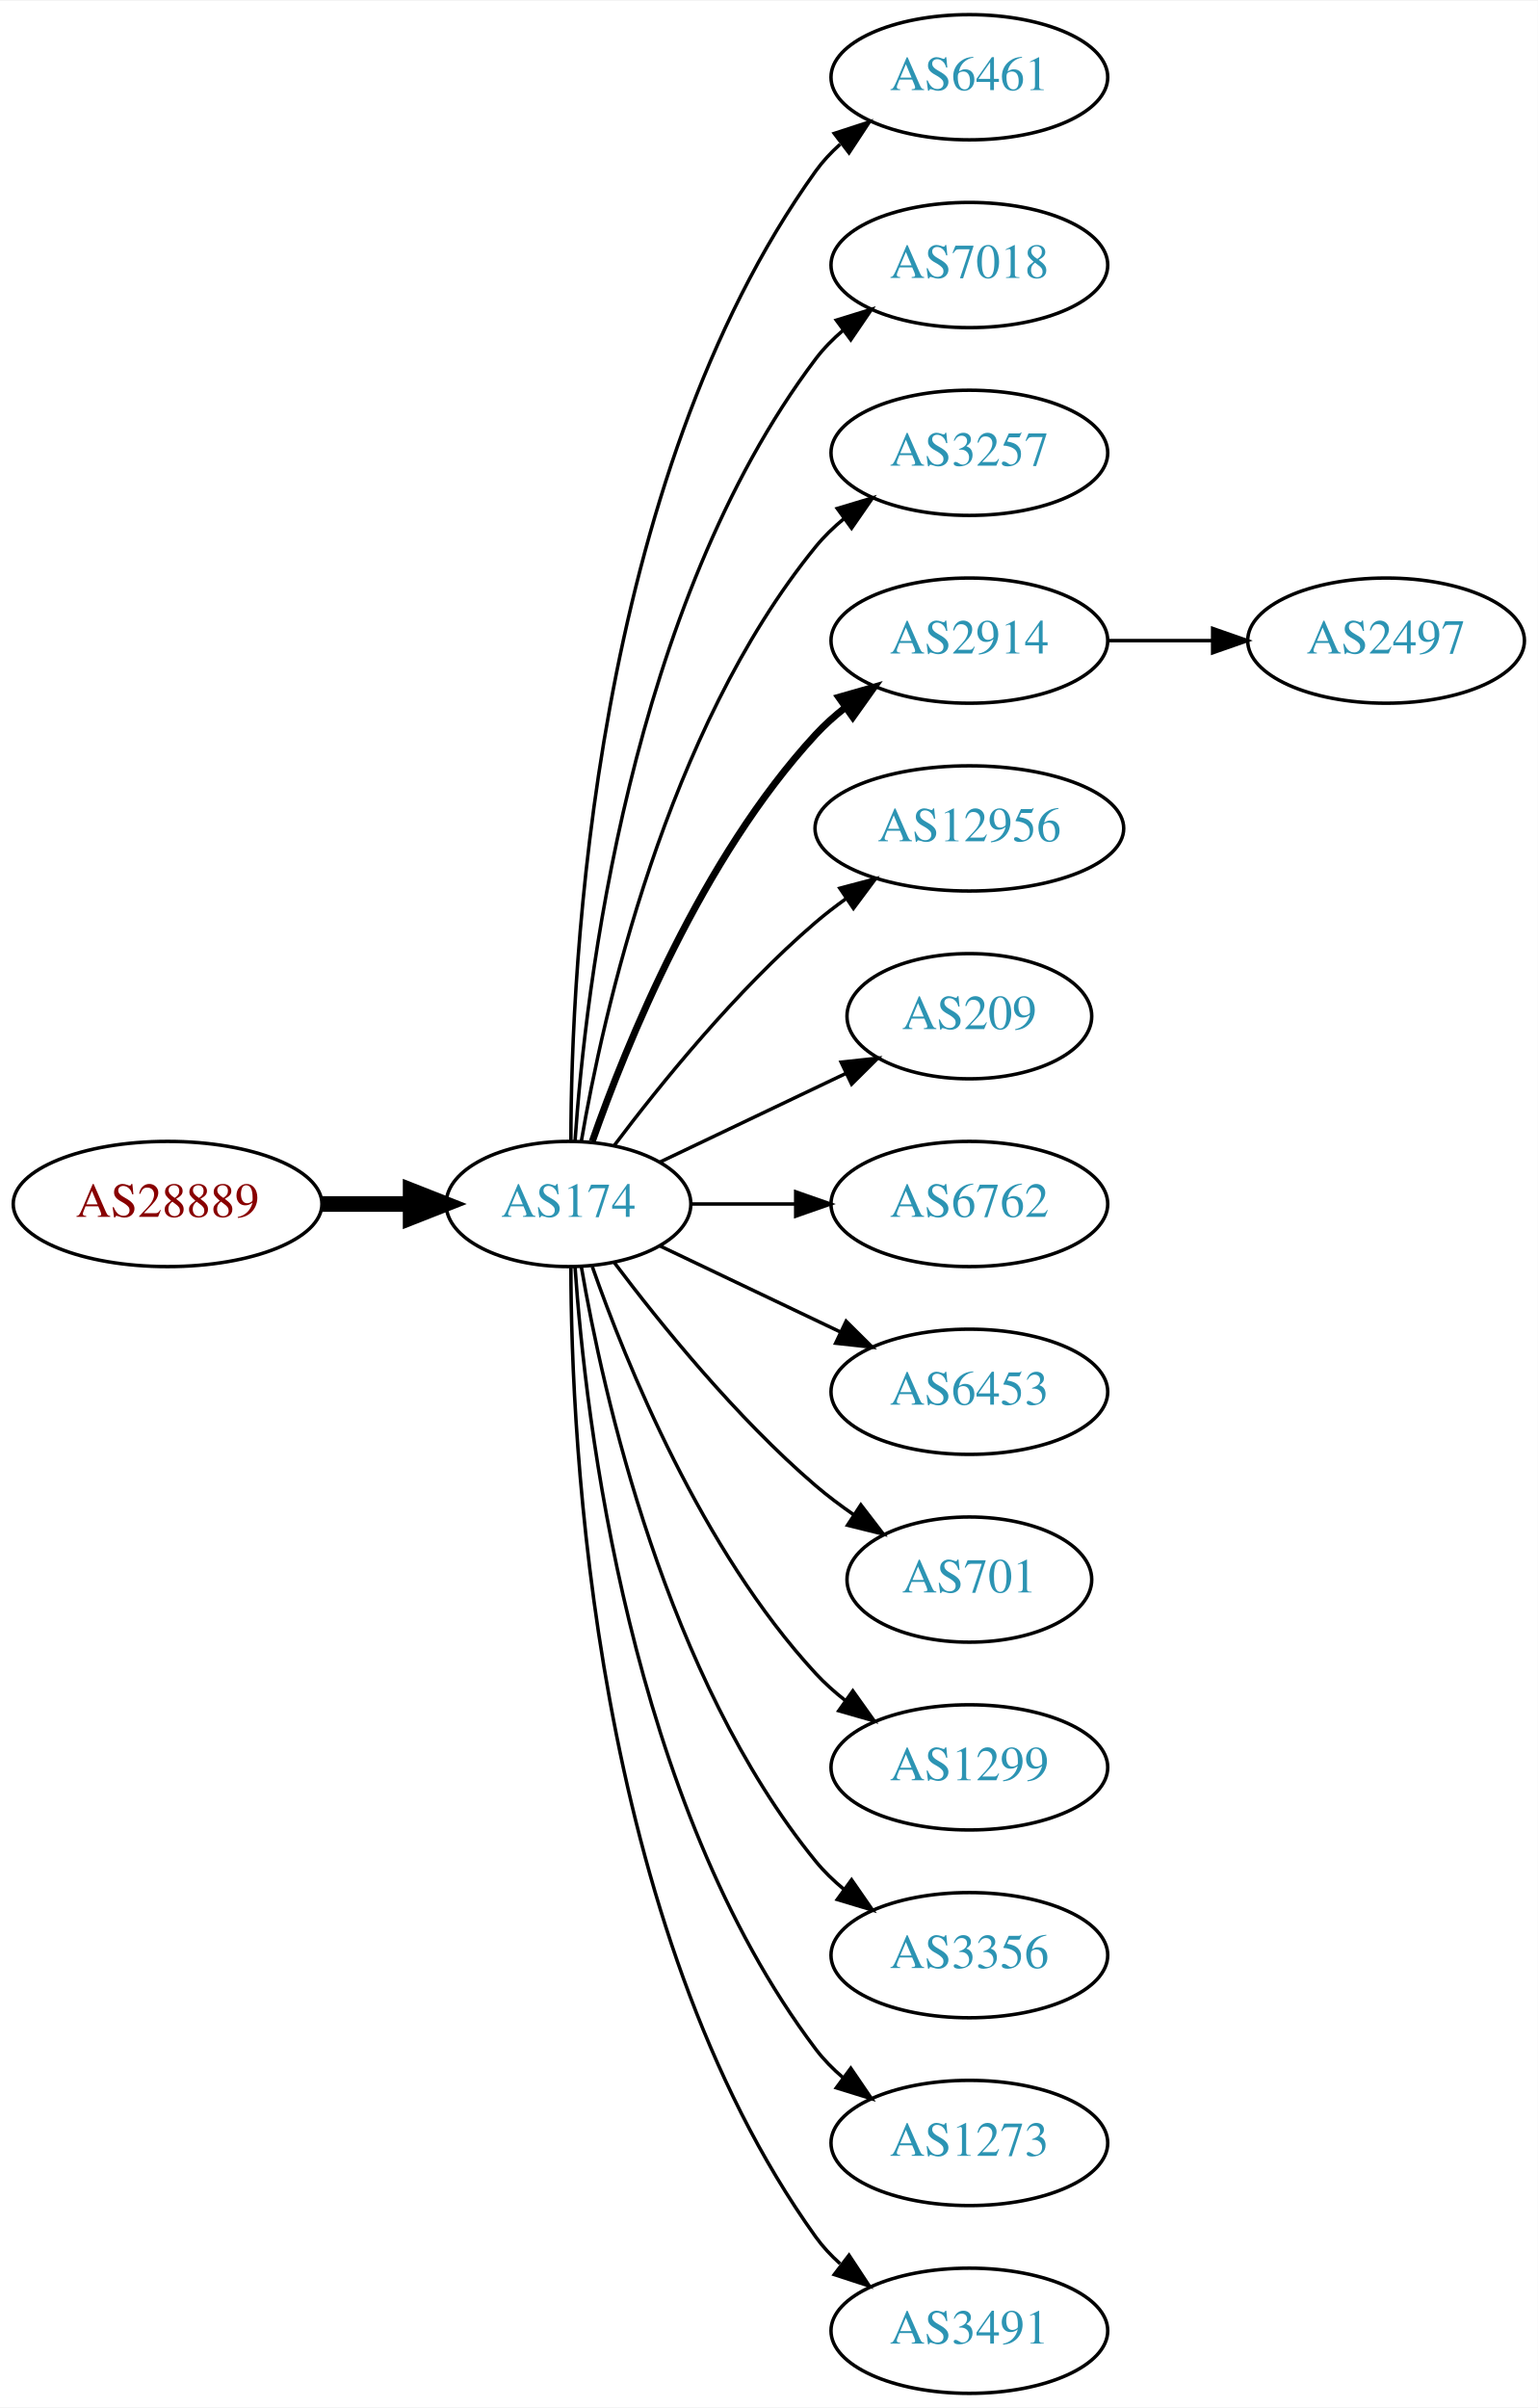
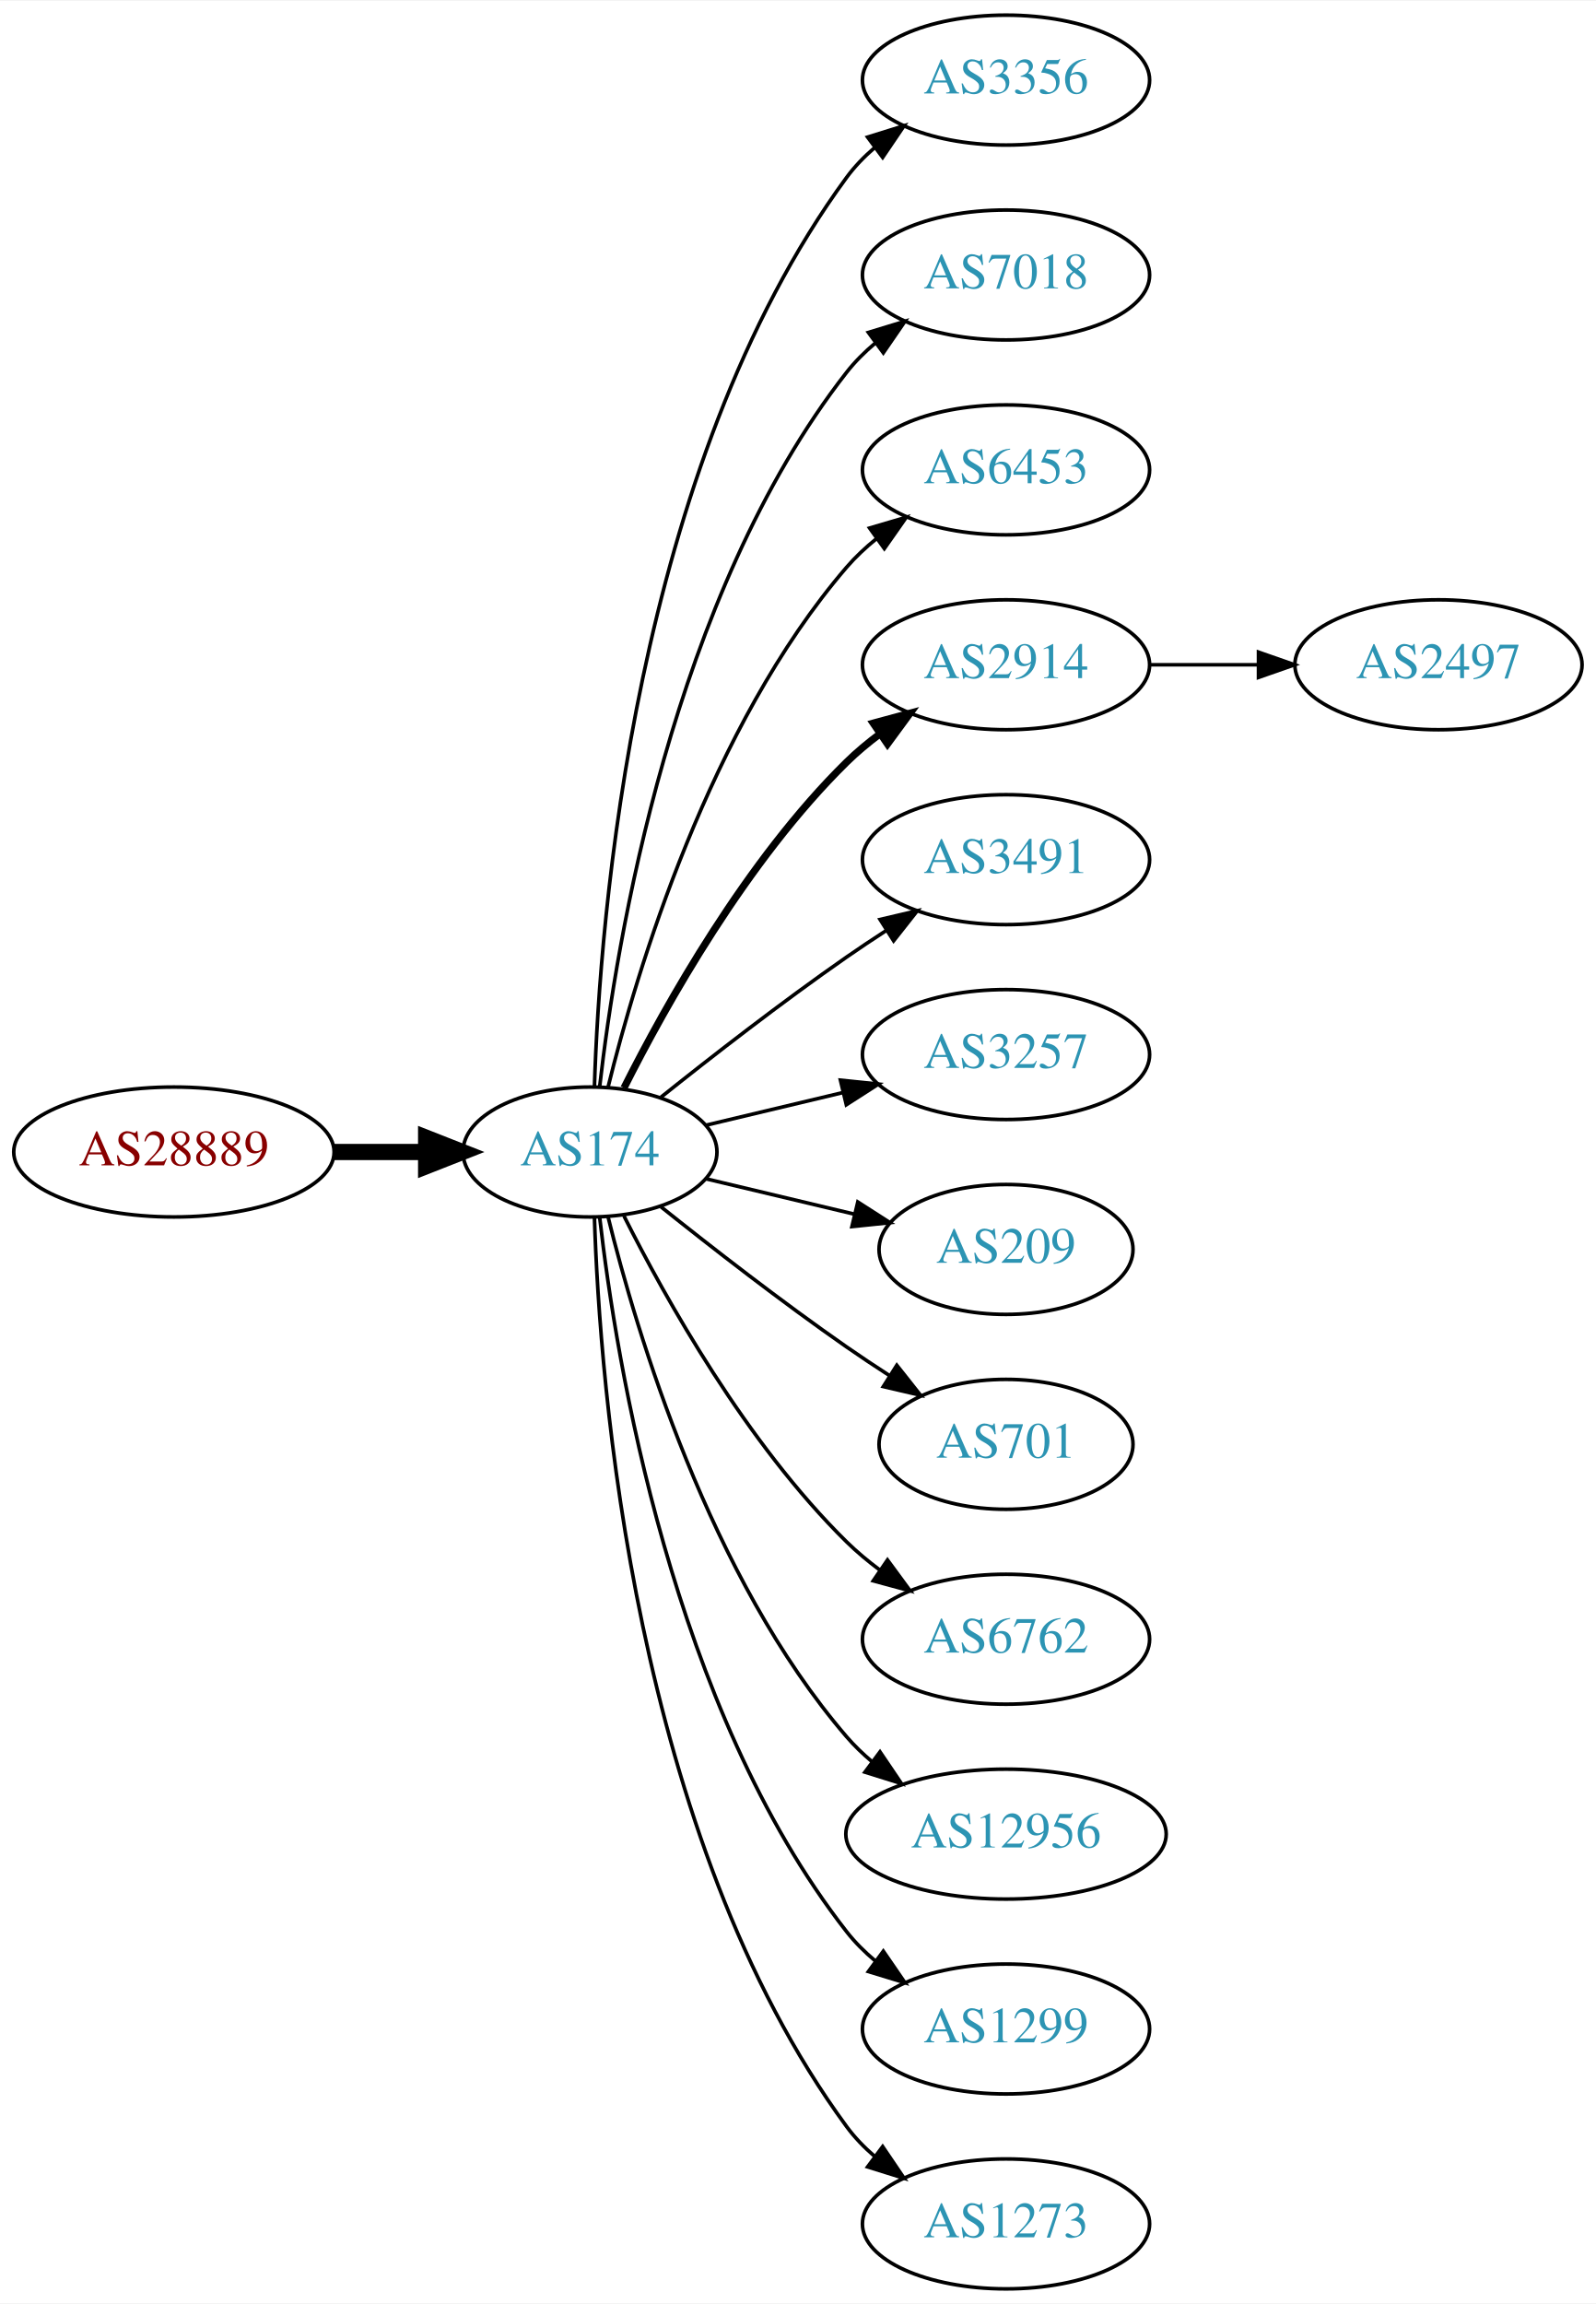
- <svg xmlns="http://www.w3.org/2000/svg" xmlns:xlink="http://www.w3.org/1999/xlink" width="442pt" height="692pt" viewBox="0.00 0.00 442.27 692.00">
-   <g id="graph0" class="graph" transform="scale(1 1) rotate(0) translate(4 688)">
-     <polygon fill="white" stroke="none" points="-4,4 -4,-688 438.271,-688 438.271,4 -4,4" />
+ <svg xmlns="http://www.w3.org/2000/svg" xmlns:xlink="http://www.w3.org/1999/xlink" width="442pt" height="638pt" viewBox="0.00 0.00 442.27 638.00">
+   <g id="graph0" class="graph" transform="scale(1 1) rotate(0) translate(4 634)">
+     <polygon fill="white" stroke="none" points="-4,4 -4,-634 438.271,-634 438.271,4 -4,4" />
    <g id="node1" class="node">
      <g id="a_node1">
        <a xlink:href="/asn/28889" xlink:title="AS28889 ~ LINZNET-AS [AT]">
-           <ellipse fill="#ffffff" stroke="black" cx="44.196" cy="-342" rx="44.393" ry="18" />
-           <text text-anchor="middle" x="44.196" y="-338.3" font-family="Times,serif" font-size="14.00" fill="#880000">AS28889</text>
+           <ellipse fill="#ffffff" stroke="black" cx="44.196" cy="-315" rx="44.393" ry="18" />
+           <text text-anchor="middle" x="44.196" y="-311.3" font-family="Times,serif" font-size="14.00" fill="#880000">AS28889</text>
        </a>
      </g>
    </g>
    <g id="node2" class="node">
      <g id="a_node2">
        <a xlink:href="/asn/174" xlink:title="AS174 ~ Cogent Communications [US]">
-           <ellipse fill="#ffffff" stroke="black" cx="159.489" cy="-342" rx="35.194" ry="18" />
-           <text text-anchor="middle" x="159.489" y="-338.3" font-family="Times,serif" font-size="14.00" fill="#2c94b3">AS174</text>
+           <ellipse fill="#ffffff" stroke="black" cx="159.489" cy="-315" rx="35.194" ry="18" />
+           <text text-anchor="middle" x="159.489" y="-311.3" font-family="Times,serif" font-size="14.00" fill="#2c94b3">AS174</text>
        </a>
      </g>
    </g>
    <g id="edge1" class="edge">
-       <path fill="none" stroke="black" stroke-width="4.5" d="M88.674,-342C96.923,-342 105.566,-342 113.85,-342" />
-       <polygon fill="black" stroke="black" stroke-width="4.5" points="114.094,-345.938 124.094,-342 114.094,-338.063 114.094,-345.938" />
+       <path fill="none" stroke="black" stroke-width="4.5" d="M88.674,-315C96.923,-315 105.566,-315 113.85,-315" />
+       <polygon fill="black" stroke="black" stroke-width="4.5" points="114.094,-318.938 124.094,-315 114.094,-311.063 114.094,-318.938" />
    </g>
    <g id="node3" class="node">
      <g id="a_node3">
-         <a xlink:href="/asn/6461" xlink:title="AS6461 ~ Zayo Bandwidth [US]">
-           <ellipse fill="#ffffff" stroke="black" cx="274.782" cy="-666" rx="39.794" ry="18" />
-           <text text-anchor="middle" x="274.782" y="-662.3" font-family="Times,serif" font-size="14.00" fill="#2c94b3">AS6461</text>
+         <a xlink:href="/asn/3356" xlink:title="AS3356 ~ Level 3 Parent, LLC [US]">
+           <ellipse fill="#ffffff" stroke="black" cx="274.782" cy="-612" rx="39.794" ry="18" />
+           <text text-anchor="middle" x="274.782" y="-608.3" font-family="Times,serif" font-size="14.00" fill="#2c94b3">AS3356</text>
        </a>
      </g>
    </g>
    <g id="edge2" class="edge">
-       <path fill="none" stroke="black" d="M160.187,-360.321C160.264,-410.022 166.536,-549.655 230.586,-639 232.595,-641.803 234.995,-644.379 237.62,-646.731" />
-       <polygon fill="black" stroke="black" points="235.928,-649.843 246.002,-653.124 240.172,-644.276 235.928,-649.843" />
+       <path fill="none" stroke="black" d="M160.722,-333.008C162.187,-379.362 171.706,-504.765 230.586,-585 232.81,-588.03 235.486,-590.798 238.402,-593.308" />
+       <polygon fill="black" stroke="black" points="236.425,-596.199 246.54,-599.35 240.597,-590.579 236.425,-596.199" />
    </g>
    <g id="node4" class="node">
      <g id="a_node4">
        <a xlink:href="/asn/7018" xlink:title="AS7018 ~ AT&amp;T Services, Inc. [US]">
-           <ellipse fill="#ffffff" stroke="black" cx="274.782" cy="-612" rx="39.794" ry="18" />
-           <text text-anchor="middle" x="274.782" y="-608.3" font-family="Times,serif" font-size="14.00" fill="#2c94b3">AS7018</text>
+           <ellipse fill="#ffffff" stroke="black" cx="274.782" cy="-558" rx="39.794" ry="18" />
+           <text text-anchor="middle" x="274.782" y="-554.3" font-family="Times,serif" font-size="14.00" fill="#2c94b3">AS7018</text>
        </a>
      </g>
    </g>
    <g id="edge3" class="edge">
-       <path fill="none" stroke="black" d="M161.376,-360.104C164.339,-403.29 177.025,-514.03 230.586,-585 232.85,-588 235.553,-590.748 238.487,-593.245" />
-       <polygon fill="black" stroke="black" points="236.524,-596.147 246.648,-599.27 240.681,-590.515 236.524,-596.147" />
+       <path fill="none" stroke="black" d="M162.185,-333.16C166.726,-372.943 182.299,-469.164 230.586,-531 232.899,-533.962 235.635,-536.685 238.589,-539.167" />
+       <polygon fill="black" stroke="black" points="236.644,-542.081 246.779,-545.169 240.782,-536.435 236.644,-542.081" />
    </g>
    <g id="node5" class="node">
      <g id="a_node5">
-         <a xlink:href="/asn/3257" xlink:title="AS3257 ~ GTT [DE]">
-           <ellipse fill="#ffffff" stroke="black" cx="274.782" cy="-558" rx="39.794" ry="18" />
-           <text text-anchor="middle" x="274.782" y="-554.3" font-family="Times,serif" font-size="14.00" fill="#2c94b3">AS3257</text>
+         <a xlink:href="/asn/6453" xlink:title="AS6453 ~ TATA COMMUNICATIONS (AMERICA) INC [US]">
+           <ellipse fill="#ffffff" stroke="black" cx="274.782" cy="-504" rx="39.794" ry="18" />
+           <text text-anchor="middle" x="274.782" y="-500.3" font-family="Times,serif" font-size="14.00" fill="#2c94b3">AS6453</text>
        </a>
      </g>
    </g>
    <g id="edge4" class="edge">
-       <path fill="none" stroke="black" d="M163.19,-360.067C169.373,-396.126 187.481,-478.093 230.586,-531 232.96,-533.914 235.736,-536.604 238.716,-539.066" />
-       <polygon fill="black" stroke="black" points="236.793,-541.995 246.941,-545.04 240.907,-536.331 236.793,-541.995" />
+       <path fill="none" stroke="black" d="M164.494,-332.948C172.398,-365.001 192.621,-432.854 230.586,-477 233.037,-479.85 235.864,-482.497 238.876,-484.932" />
+       <polygon fill="black" stroke="black" points="236.981,-487.88 247.146,-490.868 241.063,-482.193 236.981,-487.88" />
    </g>
    <g id="node6" class="node">
      <g id="a_node6">
        <a xlink:href="/asn/2914" xlink:title="AS2914 ~ NTT America, Inc. [US]">
-           <ellipse fill="#ffffff" stroke="black" cx="274.782" cy="-504" rx="39.794" ry="18" />
-           <text text-anchor="middle" x="274.782" y="-500.3" font-family="Times,serif" font-size="14.00" fill="#2c94b3">AS2914</text>
+           <ellipse fill="#ffffff" stroke="black" cx="274.782" cy="-450" rx="39.794" ry="18" />
+           <text text-anchor="middle" x="274.782" y="-446.3" font-family="Times,serif" font-size="14.00" fill="#2c94b3">AS2914</text>
        </a>
      </g>
    </g>
    <g id="edge5" class="edge">
-       <path fill="none" stroke="black" stroke-width="2" d="M166.341,-360.01C176.069,-387.764 197.802,-441.492 230.586,-477 233.136,-479.762 236.029,-482.35 239.082,-484.748" />
-       <polygon fill="black" stroke="black" stroke-width="2" points="237.224,-487.72 247.41,-490.633 241.264,-482.003 237.224,-487.72" />
+       <path fill="none" stroke="black" stroke-width="2" d="M168.92,-332.751C180.434,-355.639 202.85,-395.733 230.586,-423 233.414,-425.78 236.577,-428.415 239.87,-430.87" />
+       <polygon fill="black" stroke="black" stroke-width="2" points="237.982,-433.818 248.21,-436.582 241.937,-428.043 237.982,-433.818" />
    </g>
    <g id="node7" class="node">
      <g id="a_node7">
-         <a xlink:href="/asn/12956" xlink:title="AS12956 ~ TELXIUS [ES]">
-           <ellipse fill="#ffffff" stroke="black" cx="274.782" cy="-450" rx="44.393" ry="18" />
-           <text text-anchor="middle" x="274.782" y="-446.3" font-family="Times,serif" font-size="14.00" fill="#2c94b3">AS12956</text>
+         <a xlink:href="/asn/3491" xlink:title="AS3491 ~ PCCW Global, Inc. [US]">
+           <ellipse fill="#ffffff" stroke="black" cx="274.782" cy="-396" rx="39.794" ry="18" />
+           <text text-anchor="middle" x="274.782" y="-392.3" font-family="Times,serif" font-size="14.00" fill="#2c94b3">AS3491</text>
        </a>
      </g>
    </g>
    <g id="edge6" class="edge">
-       <path fill="none" stroke="black" d="M172.644,-358.818C185.709,-376.175 207.7,-403.407 230.586,-423 233.288,-425.313 236.207,-427.566 239.208,-429.72" />
-       <polygon fill="black" stroke="black" points="237.526,-432.807 247.773,-435.499 241.441,-427.004 237.526,-432.807" />
+       <path fill="none" stroke="black" d="M179.155,-330.18C193.067,-341.295 212.675,-356.548 230.586,-369 234.099,-371.442 237.826,-373.925 241.562,-376.347" />
+       <polygon fill="black" stroke="black" points="239.88,-379.425 250.197,-381.838 243.636,-373.518 239.88,-379.425" />
    </g>
    <g id="node8" class="node">
      <g id="a_node8">
-         <a xlink:href="/asn/209" xlink:title="AS209 ~ CenturyLink Communications, LLC [US]">
-           <ellipse fill="#ffffff" stroke="black" cx="274.782" cy="-396" rx="35.194" ry="18" />
-           <text text-anchor="middle" x="274.782" y="-392.3" font-family="Times,serif" font-size="14.00" fill="#2c94b3">AS209</text>
+         <a xlink:href="/asn/3257" xlink:title="AS3257 ~ GTT [DE]">
+           <ellipse fill="#ffffff" stroke="black" cx="274.782" cy="-342" rx="39.794" ry="18" />
+           <text text-anchor="middle" x="274.782" y="-338.3" font-family="Times,serif" font-size="14.00" fill="#2c94b3">AS3257</text>
        </a>
      </g>
    </g>
    <g id="edge7" class="edge">
-       <path fill="none" stroke="black" d="M185.914,-354.119C201.657,-361.622 222.079,-371.356 239.272,-379.551" />
-       <polygon fill="black" stroke="black" points="237.909,-382.779 248.442,-383.922 240.921,-376.46 237.909,-382.779" />
+       <path fill="none" stroke="black" d="M191.747,-322.449C203.427,-325.233 216.922,-328.449 229.552,-331.459" />
+       <polygon fill="black" stroke="black" points="228.904,-334.903 239.443,-333.816 230.527,-328.093 228.904,-334.903" />
    </g>
    <g id="node9" class="node">
      <g id="a_node9">
-         <a xlink:href="/asn/6762" xlink:title="AS6762 ~ TELECOM ITALIA SPARKLE S.p.A. [IT]">
-           <ellipse fill="#ffffff" stroke="black" cx="274.782" cy="-342" rx="39.794" ry="18" />
-           <text text-anchor="middle" x="274.782" y="-338.3" font-family="Times,serif" font-size="14.00" fill="#2c94b3">AS6762</text>
+         <a xlink:href="/asn/209" xlink:title="AS209 ~ CenturyLink Communications, LLC [US]">
+           <ellipse fill="#ffffff" stroke="black" cx="274.782" cy="-288" rx="35.194" ry="18" />
+           <text text-anchor="middle" x="274.782" y="-284.3" font-family="Times,serif" font-size="14.00" fill="#2c94b3">AS209</text>
        </a>
      </g>
    </g>
    <g id="edge8" class="edge">
-       <path fill="none" stroke="black" d="M194.788,-342C204.165,-342 214.516,-342 224.55,-342" />
-       <polygon fill="black" stroke="black" points="224.839,-345.5 234.839,-342 224.839,-338.5 224.839,-345.5" />
+       <path fill="none" stroke="black" d="M191.747,-307.551C204.377,-304.541 219.131,-301.024 232.617,-297.81" />
+       <polygon fill="black" stroke="black" points="233.71,-301.148 242.626,-295.425 232.087,-294.339 233.71,-301.148" />
    </g>
    <g id="node10" class="node">
      <g id="a_node10">
-         <a xlink:href="/asn/6453" xlink:title="AS6453 ~ TATA COMMUNICATIONS (AMERICA) INC [US]">
-           <ellipse fill="#ffffff" stroke="black" cx="274.782" cy="-288" rx="39.794" ry="18" />
-           <text text-anchor="middle" x="274.782" y="-284.3" font-family="Times,serif" font-size="14.00" fill="#2c94b3">AS6453</text>
-         </a>
-       </g>
-     </g>
-     <g id="edge9" class="edge">
-       <path fill="none" stroke="black" d="M185.914,-329.881C201.217,-322.587 220.94,-313.186 237.822,-305.14" />
-       <polygon fill="black" stroke="black" points="239.341,-308.293 246.862,-300.831 236.329,-301.974 239.341,-308.293" />
-     </g>
-     <g id="node11" class="node">
-       <g id="a_node11">
        <a xlink:href="/asn/701" xlink:title="AS701 ~ UUNET [US]">
          <ellipse fill="#ffffff" stroke="black" cx="274.782" cy="-234" rx="35.194" ry="18" />
          <text text-anchor="middle" x="274.782" y="-230.3" font-family="Times,serif" font-size="14.00" fill="#2c94b3">AS701</text>
        </a>
      </g>
    </g>
+     <g id="edge9" class="edge">
+       <path fill="none" stroke="black" d="M179.155,-299.82C193.067,-288.705 212.675,-273.452 230.586,-261 234.364,-258.373 238.391,-255.699 242.409,-253.105" />
+       <polygon fill="black" stroke="black" points="244.518,-255.912 251.092,-247.604 240.772,-249.999 244.518,-255.912" />
+     </g>
+     <g id="node11" class="node">
+       <g id="a_node11">
+         <a xlink:href="/asn/6762" xlink:title="AS6762 ~ TELECOM ITALIA SPARKLE S.p.A. [IT]">
+           <ellipse fill="#ffffff" stroke="black" cx="274.782" cy="-180" rx="39.794" ry="18" />
+           <text text-anchor="middle" x="274.782" y="-176.3" font-family="Times,serif" font-size="14.00" fill="#2c94b3">AS6762</text>
+         </a>
+       </g>
+     </g>
    <g id="edge10" class="edge">
-       <path fill="none" stroke="black" d="M172.644,-325.182C185.709,-307.825 207.7,-280.593 230.586,-261 234.004,-258.074 237.769,-255.245 241.609,-252.589" />
-       <polygon fill="black" stroke="black" points="243.574,-255.486 250.028,-247.083 239.743,-249.627 243.574,-255.486" />
+       <path fill="none" stroke="black" d="M168.92,-297.249C180.434,-274.361 202.85,-234.267 230.586,-207 233.414,-204.22 236.577,-201.585 239.87,-199.13" />
+       <polygon fill="black" stroke="black" points="241.937,-201.957 248.21,-193.418 237.982,-196.182 241.937,-201.957" />
    </g>
    <g id="node12" class="node">
      <g id="a_node12">
-         <a xlink:href="/asn/1299" xlink:title="AS1299 ~ Telia Carrier [EU]">
-           <ellipse fill="#ffffff" stroke="black" cx="274.782" cy="-180" rx="39.794" ry="18" />
-           <text text-anchor="middle" x="274.782" y="-176.3" font-family="Times,serif" font-size="14.00" fill="#2c94b3">AS1299</text>
+         <a xlink:href="/asn/12956" xlink:title="AS12956 ~ TELXIUS [ES]">
+           <ellipse fill="#ffffff" stroke="black" cx="274.782" cy="-126" rx="44.393" ry="18" />
+           <text text-anchor="middle" x="274.782" y="-122.3" font-family="Times,serif" font-size="14.00" fill="#2c94b3">AS12956</text>
        </a>
      </g>
    </g>
    <g id="edge11" class="edge">
-       <path fill="none" stroke="black" d="M166.341,-323.99C176.069,-296.236 197.802,-242.508 230.586,-207 233.136,-204.238 236.029,-201.65 239.082,-199.252" />
-       <polygon fill="black" stroke="black" points="241.264,-201.997 247.41,-193.367 237.224,-196.28 241.264,-201.997" />
+       <path fill="none" stroke="black" d="M164.494,-297.052C172.398,-264.999 192.621,-197.146 230.586,-153 232.72,-150.519 235.139,-148.191 237.716,-146.024" />
+       <polygon fill="black" stroke="black" points="239.863,-148.789 245.798,-140.012 235.685,-143.173 239.863,-148.789" />
    </g>
    <g id="node13" class="node">
      <g id="a_node13">
-         <a xlink:href="/asn/3356" xlink:title="AS3356 ~ Level 3 Parent, LLC [US]">
-           <ellipse fill="#ffffff" stroke="black" cx="274.782" cy="-126" rx="39.794" ry="18" />
-           <text text-anchor="middle" x="274.782" y="-122.3" font-family="Times,serif" font-size="14.00" fill="#2c94b3">AS3356</text>
+         <a xlink:href="/asn/1299" xlink:title="AS1299 ~ Telia Carrier [EU]">
+           <ellipse fill="#ffffff" stroke="black" cx="274.782" cy="-72" rx="39.794" ry="18" />
+           <text text-anchor="middle" x="274.782" y="-68.3" font-family="Times,serif" font-size="14.00" fill="#2c94b3">AS1299</text>
        </a>
      </g>
    </g>
    <g id="edge12" class="edge">
-       <path fill="none" stroke="black" d="M163.19,-323.933C169.373,-287.874 187.481,-205.907 230.586,-153 232.96,-150.086 235.736,-147.396 238.716,-144.934" />
-       <polygon fill="black" stroke="black" points="240.907,-147.669 246.941,-138.96 236.793,-142.005 240.907,-147.669" />
+       <path fill="none" stroke="black" d="M162.185,-296.84C166.726,-257.057 182.299,-160.836 230.586,-99 232.899,-96.038 235.635,-93.315 238.589,-90.833" />
+       <polygon fill="black" stroke="black" points="240.782,-93.565 246.779,-84.831 236.644,-87.919 240.782,-93.565" />
    </g>
    <g id="node14" class="node">
      <g id="a_node14">
        <a xlink:href="/asn/1273" xlink:title="AS1273 ~ Vodafone Group PLC [EU]">
-           <ellipse fill="#ffffff" stroke="black" cx="274.782" cy="-72" rx="39.794" ry="18" />
-           <text text-anchor="middle" x="274.782" y="-68.3" font-family="Times,serif" font-size="14.00" fill="#2c94b3">AS1273</text>
+           <ellipse fill="#ffffff" stroke="black" cx="274.782" cy="-18" rx="39.794" ry="18" />
+           <text text-anchor="middle" x="274.782" y="-14.3" font-family="Times,serif" font-size="14.00" fill="#2c94b3">AS1273</text>
        </a>
      </g>
    </g>
    <g id="edge13" class="edge">
-       <path fill="none" stroke="black" d="M161.376,-323.896C164.339,-280.71 177.025,-169.97 230.586,-99 232.85,-96 235.553,-93.252 238.487,-90.755" />
-       <polygon fill="black" stroke="black" points="240.681,-93.485 246.648,-84.73 236.524,-87.853 240.681,-93.485" />
+       <path fill="none" stroke="black" d="M160.722,-296.992C162.187,-250.638 171.706,-125.235 230.586,-45 232.81,-41.97 235.486,-39.202 238.402,-36.692" />
+       <polygon fill="black" stroke="black" points="240.597,-39.421 246.54,-30.65 236.425,-33.801 240.597,-39.421" />
    </g>
    <g id="node15" class="node">
      <g id="a_node15">
-         <a xlink:href="/asn/3491" xlink:title="AS3491 ~ PCCW Global, Inc. [US]">
-           <ellipse fill="#ffffff" stroke="black" cx="274.782" cy="-18" rx="39.794" ry="18" />
-           <text text-anchor="middle" x="274.782" y="-14.3" font-family="Times,serif" font-size="14.00" fill="#2c94b3">AS3491</text>
+         <a xlink:href="/asn/2497" xlink:title="AS2497 ~ Internet Initiative Japan Inc. [JP]">
+           <ellipse fill="#ffffff" stroke="black" cx="394.625" cy="-450" rx="39.794" ry="18" />
+           <text text-anchor="middle" x="394.625" y="-446.3" font-family="Times,serif" font-size="14.00" fill="#2c94b3">AS2497</text>
        </a>
      </g>
    </g>
    <g id="edge14" class="edge">
-       <path fill="none" stroke="black" d="M160.187,-323.679C160.264,-273.978 166.536,-134.345 230.586,-45 232.595,-42.197 234.995,-39.621 237.62,-37.269" />
-       <polygon fill="black" stroke="black" points="240.172,-39.724 246.002,-30.877 235.928,-34.157 240.172,-39.724" />
-     </g>
-     <g id="node16" class="node">
-       <g id="a_node16">
-         <a xlink:href="/asn/2497" xlink:title="AS2497 ~ Internet Initiative Japan Inc. [JP]">
-           <ellipse fill="#ffffff" stroke="black" cx="394.625" cy="-504" rx="39.794" ry="18" />
-           <text text-anchor="middle" x="394.625" y="-500.3" font-family="Times,serif" font-size="14.00" fill="#2c94b3">AS2497</text>
-         </a>
-       </g>
-     </g>
-     <g id="edge15" class="edge">
-       <path fill="none" stroke="black" d="M314.695,-504C324.248,-504 334.598,-504 344.56,-504" />
-       <polygon fill="black" stroke="black" points="344.753,-507.5 354.753,-504 344.753,-500.5 344.753,-507.5" />
+       <path fill="none" stroke="black" d="M314.695,-450C324.248,-450 334.598,-450 344.56,-450" />
+       <polygon fill="black" stroke="black" points="344.753,-453.5 354.753,-450 344.753,-446.5 344.753,-453.5" />
    </g>
  </g>
</svg>
